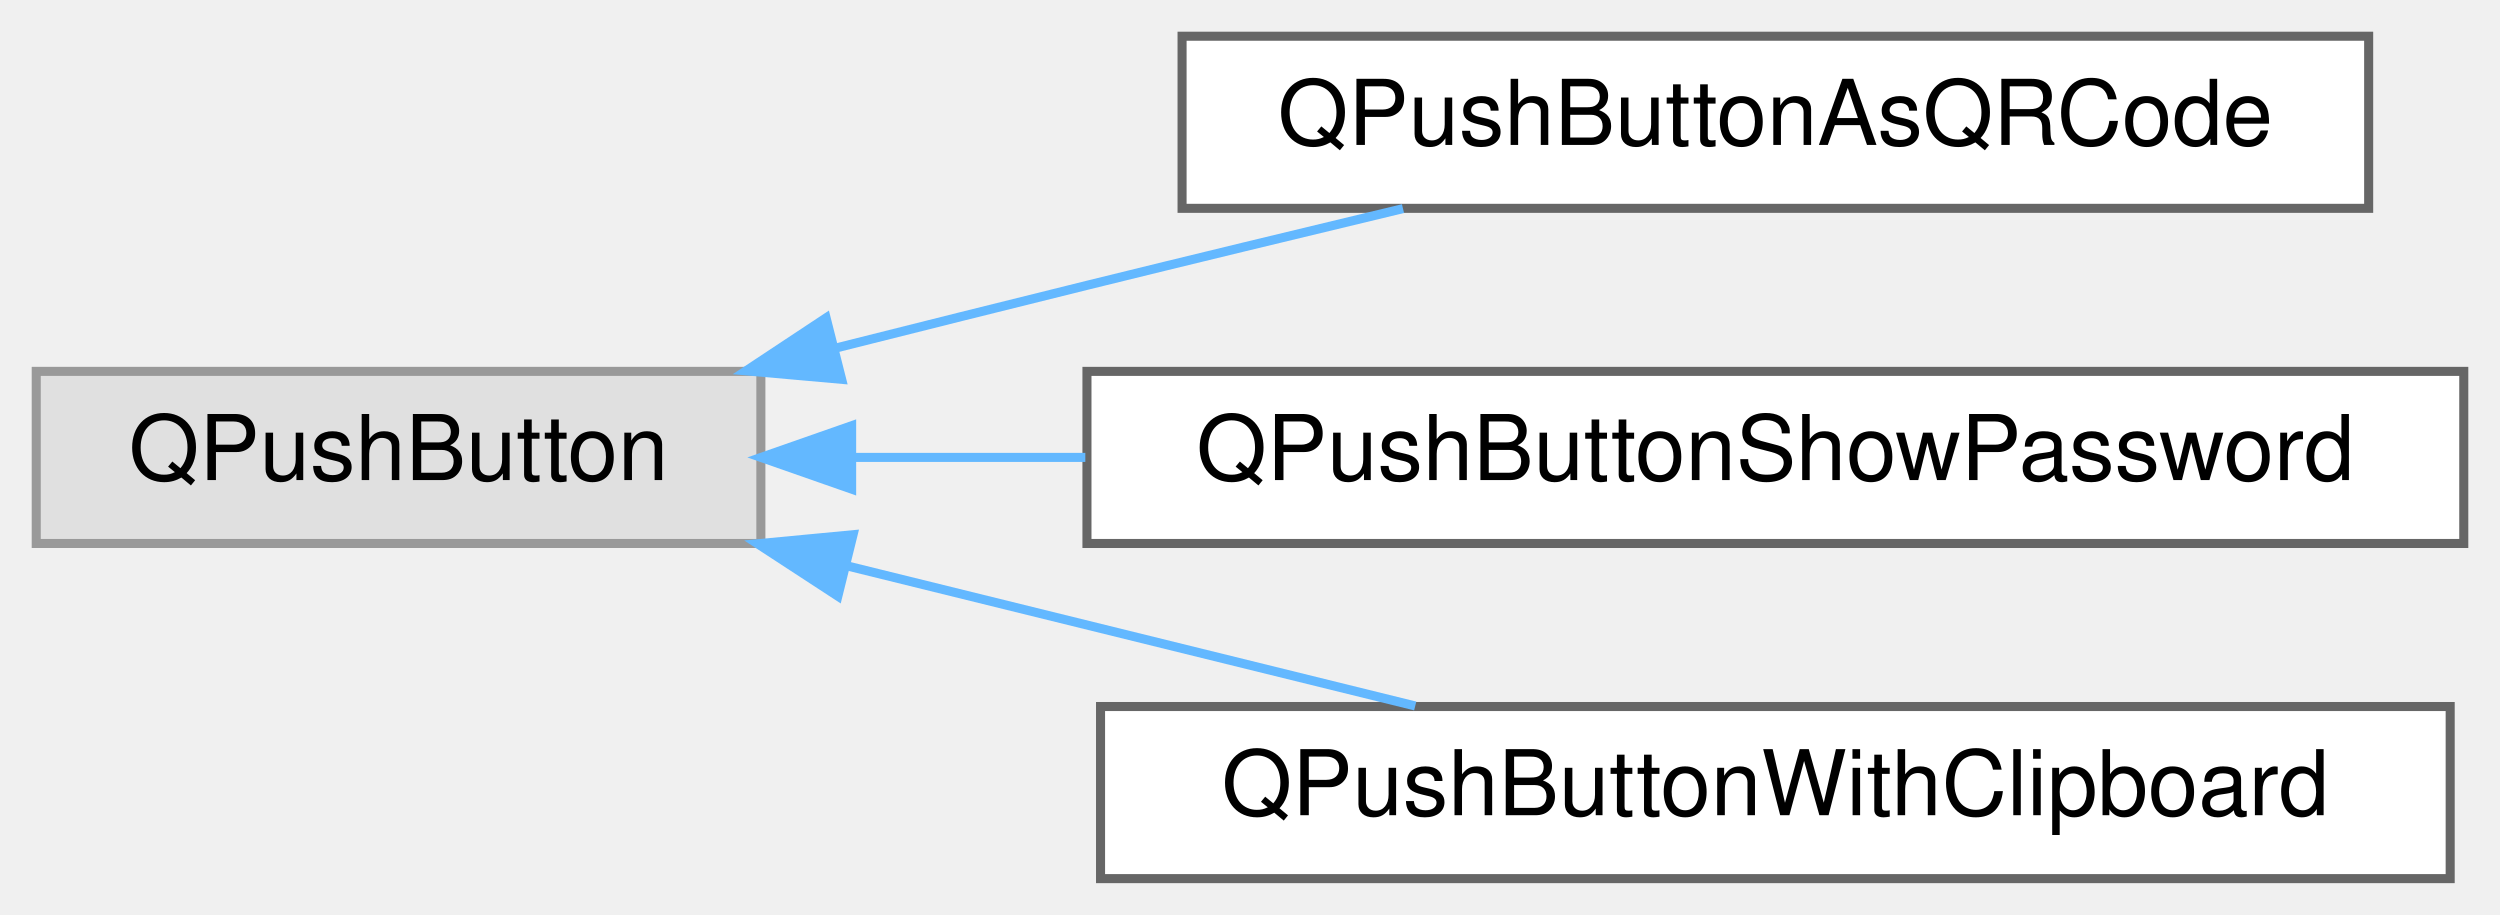
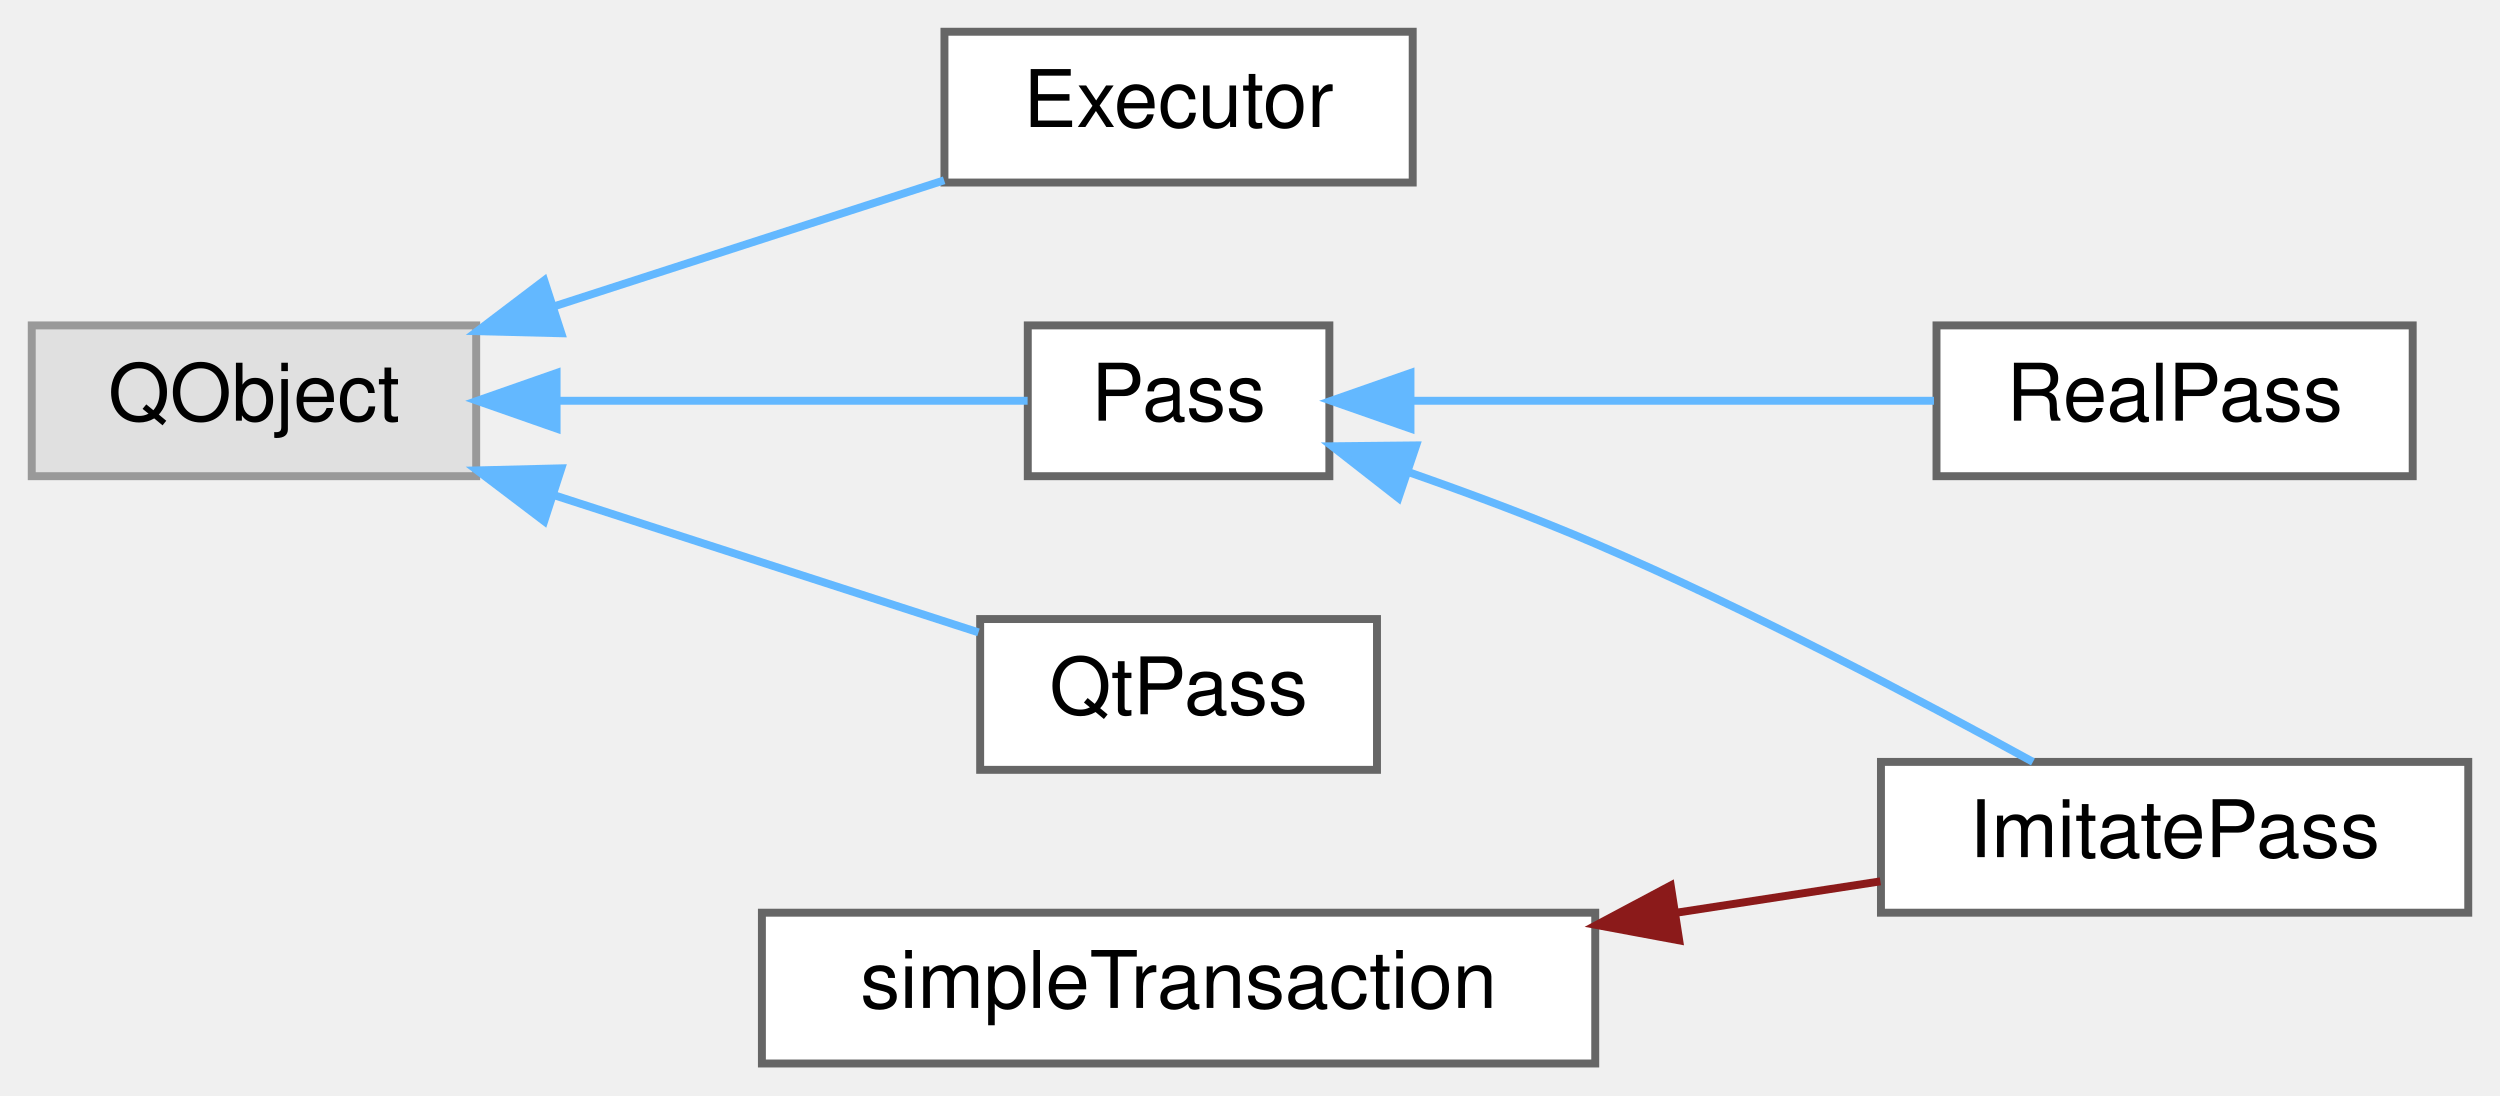
- <svg xmlns="http://www.w3.org/2000/svg" xmlns:xlink="http://www.w3.org/1999/xlink" width="276pt" height="101pt" viewBox="0.00 0.00 276.00 101.00">
-   <g id="graph0" class="graph" transform="scale(1 1) rotate(0) translate(4 97)">
+ <svg xmlns="http://www.w3.org/2000/svg" xmlns:xlink="http://www.w3.org/1999/xlink" width="315pt" height="138pt" viewBox="0.00 0.00 315.00 138.00">
+   <g id="graph0" class="graph" transform="scale(1 1) rotate(0) translate(4 134)">
    <g id="Node000000" class="node">
      <g id="a_Node000000">
        <a xlink:title=" ">
-           <polygon fill="#e0e0e0" stroke="#999999" points="80,-56 0,-56 0,-37 80,-37 80,-56" />
-           <text text-anchor="middle" x="40" y="-44" font-family="Helvetica,sans-Serif" font-size="10.00">QPushButton</text>
+           <polygon fill="#e0e0e0" stroke="#999999" points="56,-93 0,-93 0,-74 56,-74 56,-93" />
+           <text text-anchor="middle" x="28" y="-81" font-family="Helvetica,sans-Serif" font-size="10.00">QObject</text>
        </a>
      </g>
    </g>
    <g id="Node000001" class="node">
      <g id="a_Node000001">
-         <a xlink:href="class_q_push_button_as_q_r_code.html" target="_top" xlink:title="QPushButton that presents a text payload as a QR code action.">
-           <polygon fill="white" stroke="#666666" points="257.5,-93 126.5,-93 126.5,-74 257.5,-74 257.5,-93" />
-           <text text-anchor="middle" x="192" y="-81" font-family="Helvetica,sans-Serif" font-size="10.00">QPushButtonAsQRCode</text>
+         <a xlink:href="class_executor.html" target="_top" xlink:title="Runs non-interactive external commands in FIFO order using a single QProcess.">
+           <polygon fill="white" stroke="#666666" points="174,-130 115,-130 115,-111 174,-111 174,-130" />
+           <text text-anchor="middle" x="144.5" y="-118" font-family="Helvetica,sans-Serif" font-size="10.00">Executor</text>
        </a>
      </g>
    </g>
-     <g id="edge16_Node000000_Node000001" class="edge">
-       <g id="a_edge16_Node000000_Node000001">
+     <g id="edge10_Node000000_Node000001" class="edge">
+       <g id="a_edge10_Node000000_Node000001">
        <a xlink:title=" ">
-           <path fill="none" stroke="#63b8ff" d="M88.17,-58.55C97.4,-60.87 107,-63.28 116,-65.5 127.31,-68.29 139.6,-71.26 150.89,-73.97" />
-           <polygon fill="#63b8ff" stroke="#63b8ff" points="88.92,-55.12 78.36,-56.06 87.2,-61.91 88.92,-55.12" />
+           <path fill="none" stroke="#63b8ff" d="M65.7,-95.36C81.65,-100.51 100.06,-106.46 114.96,-111.28" />
+           <polygon fill="#63b8ff" stroke="#63b8ff" points="66.73,-92.01 56.13,-92.27 64.57,-98.67 66.73,-92.01" />
        </a>
      </g>
    </g>
    <g id="Node000002" class="node">
      <g id="a_Node000002">
-         <a xlink:href="class_q_push_button_show_password.html" target="_top" xlink:title="QPushButton that toggles visibility of an associated QLineEdit.">
-           <polygon fill="white" stroke="#666666" points="268,-56 116,-56 116,-37 268,-37 268,-56" />
-           <text text-anchor="middle" x="192" y="-44" font-family="Helvetica,sans-Serif" font-size="10.00">QPushButtonShowPassword</text>
+         <a xlink:href="class_pass.html" target="_top" xlink:title="Abstract base class for password store operations.">
+           <polygon fill="white" stroke="#666666" points="163.5,-93 125.5,-93 125.5,-74 163.5,-74 163.5,-93" />
+           <text text-anchor="middle" x="144.5" y="-81" font-family="Helvetica,sans-Serif" font-size="10.00">Pass</text>
        </a>
      </g>
    </g>
-     <g id="edge17_Node000000_Node000002" class="edge">
-       <g id="a_edge17_Node000000_Node000002">
+     <g id="edge11_Node000000_Node000002" class="edge">
+       <g id="a_edge11_Node000000_Node000002">
        <a xlink:title=" ">
-           <path fill="none" stroke="#63b8ff" d="M90.16,-46.5C98.4,-46.5 107.11,-46.5 115.82,-46.5" />
-           <polygon fill="#63b8ff" stroke="#63b8ff" points="90.02,-43 80.02,-46.5 90.02,-50 90.02,-43" />
+           <path fill="none" stroke="#63b8ff" d="M66.14,-83.5C86.02,-83.5 109.62,-83.5 125.48,-83.5" />
+           <polygon fill="#63b8ff" stroke="#63b8ff" points="66.13,-80 56.13,-83.5 66.13,-87 66.13,-80" />
+         </a>
+       </g>
+     </g>
+     <g id="Node000006" class="node">
+       <g id="a_Node000006">
+         <a xlink:href="class_qt_pass.html" target="_top" xlink:title="Orchestrates clipboard management, pass signal handling, and application-level operations for the QtP...">
+           <polygon fill="white" stroke="#666666" points="169.5,-56 119.5,-56 119.5,-37 169.5,-37 169.5,-56" />
+           <text text-anchor="middle" x="144.5" y="-44" font-family="Helvetica,sans-Serif" font-size="10.00">QtPass</text>
+         </a>
+       </g>
+     </g>
+     <g id="edge14_Node000000_Node000006" class="edge">
+       <g id="a_edge14_Node000000_Node000006">
+         <a xlink:title=" ">
+           <path fill="none" stroke="#63b8ff" d="M66.02,-71.54C83.49,-65.89 103.83,-59.32 119.29,-54.32" />
+           <polygon fill="#63b8ff" stroke="#63b8ff" points="64.57,-68.33 56.13,-74.73 66.73,-74.99 64.57,-68.33" />
        </a>
      </g>
    </g>
    <g id="Node000003" class="node">
      <g id="a_Node000003">
-         <a xlink:href="class_q_push_button_with_clipboard.html" target="_top" xlink:title="QPushButton that stores a text payload and emits it when activated.">
-           <polygon fill="white" stroke="#666666" points="266.5,-19 117.5,-19 117.5,0 266.5,0 266.5,-19" />
-           <text text-anchor="middle" x="192" y="-7" font-family="Helvetica,sans-Serif" font-size="10.00">QPushButtonWithClipboard</text>
+         <a xlink:href="class_imitate_pass.html" target="_top" xlink:title="Implementation that imitates 'pass' when the real tool is unavailable.">
+           <polygon fill="white" stroke="#666666" points="307,-38 233,-38 233,-19 307,-19 307,-38" />
+           <text text-anchor="middle" x="270" y="-26" font-family="Helvetica,sans-Serif" font-size="10.00">ImitatePass</text>
        </a>
      </g>
    </g>
-     <g id="edge18_Node000000_Node000003" class="edge">
-       <g id="a_edge18_Node000000_Node000003">
+     <g id="edge12_Node000002_Node000003" class="edge">
+       <g id="a_edge12_Node000002_Node000003">
        <a xlink:title=" ">
-           <path fill="none" stroke="#63b8ff" d="M89.34,-34.57C109.69,-29.56 133.05,-23.79 152.24,-19.06" />
-           <polygon fill="#63b8ff" stroke="#63b8ff" points="88.5,-31.18 79.63,-36.97 90.18,-37.97 88.5,-31.18" />
+           <path fill="none" stroke="#63b8ff" d="M173.51,-74.5C181.21,-71.81 189.5,-68.72 197,-65.5 216.37,-57.18 237.76,-45.91 252.15,-38" />
+           <polygon fill="#63b8ff" stroke="#63b8ff" points="172.2,-71.25 163.85,-77.77 174.44,-77.88 172.2,-71.25" />
+         </a>
+       </g>
+     </g>
+     <g id="Node000005" class="node">
+       <g id="a_Node000005">
+         <a xlink:href="class_real_pass.html" target="_top" xlink:title="Implementation of Pass that wraps the 'pass' command-line tool.">
+           <polygon fill="white" stroke="#666666" points="300,-93 240,-93 240,-74 300,-74 300,-93" />
+           <text text-anchor="middle" x="270" y="-81" font-family="Helvetica,sans-Serif" font-size="10.00">RealPass</text>
+         </a>
+       </g>
+     </g>
+     <g id="edge13_Node000002_Node000005" class="edge">
+       <g id="a_edge13_Node000002_Node000005">
+         <a xlink:title=" ">
+           <path fill="none" stroke="#63b8ff" d="M173.92,-83.5C193.62,-83.5 219.78,-83.5 239.68,-83.5" />
+           <polygon fill="#63b8ff" stroke="#63b8ff" points="173.72,-80 163.72,-83.5 173.72,-87 173.72,-80" />
+         </a>
+       </g>
+     </g>
+     <g id="Node000004" class="node">
+       <g id="a_Node000004">
+         <a xlink:href="classsimple_transaction.html" target="_top" xlink:title="Tracks a sequence of processes that should be treated as one atomic operation.">
+           <polygon fill="white" stroke="#666666" points="197,-19 92,-19 92,0 197,0 197,-19" />
+           <text text-anchor="middle" x="144.5" y="-7" font-family="Helvetica,sans-Serif" font-size="10.00">simpleTransaction</text>
+         </a>
+       </g>
+     </g>
+     <g id="edge15_Node000004_Node000003" class="edge">
+       <g id="a_edge15_Node000004_Node000003">
+         <a xlink:title=" ">
+           <path fill="none" stroke="#8b1a1a" d="M207.11,-18.98C215.95,-20.34 224.8,-21.7 232.93,-22.95" />
+           <polygon fill="#8b1a1a" stroke="#8b1a1a" points="207.58,-15.51 197.16,-17.45 206.51,-22.43 207.58,-15.51" />
        </a>
      </g>
    </g>
  </g>
</svg>
